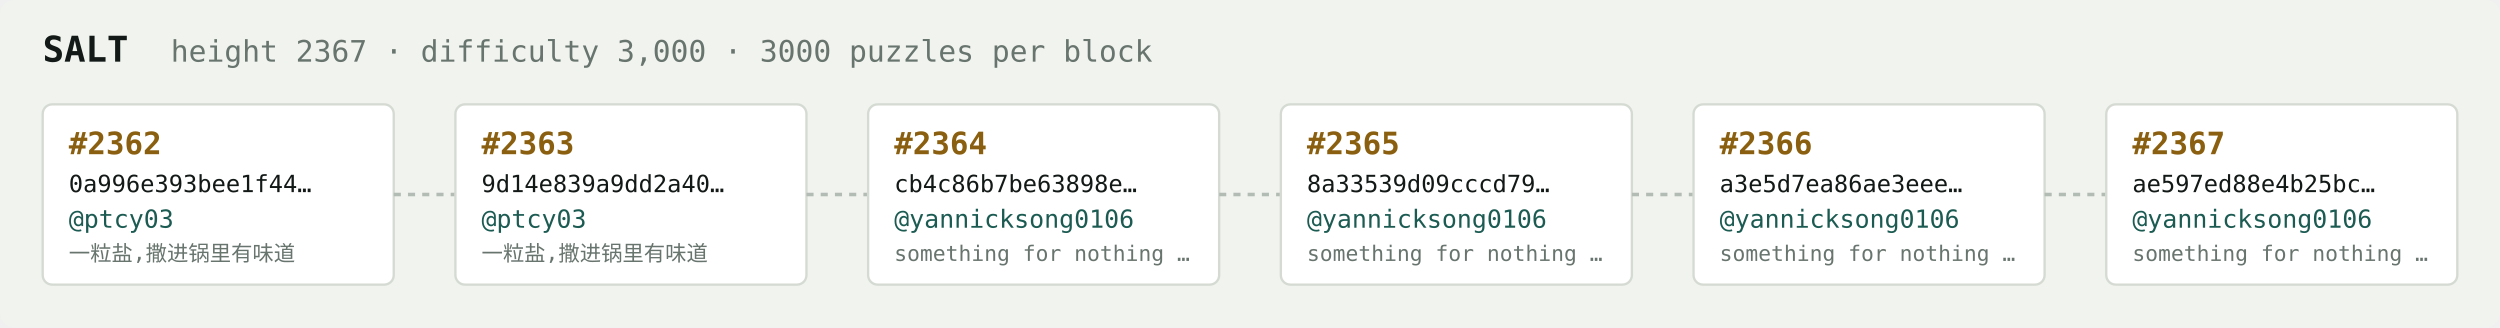
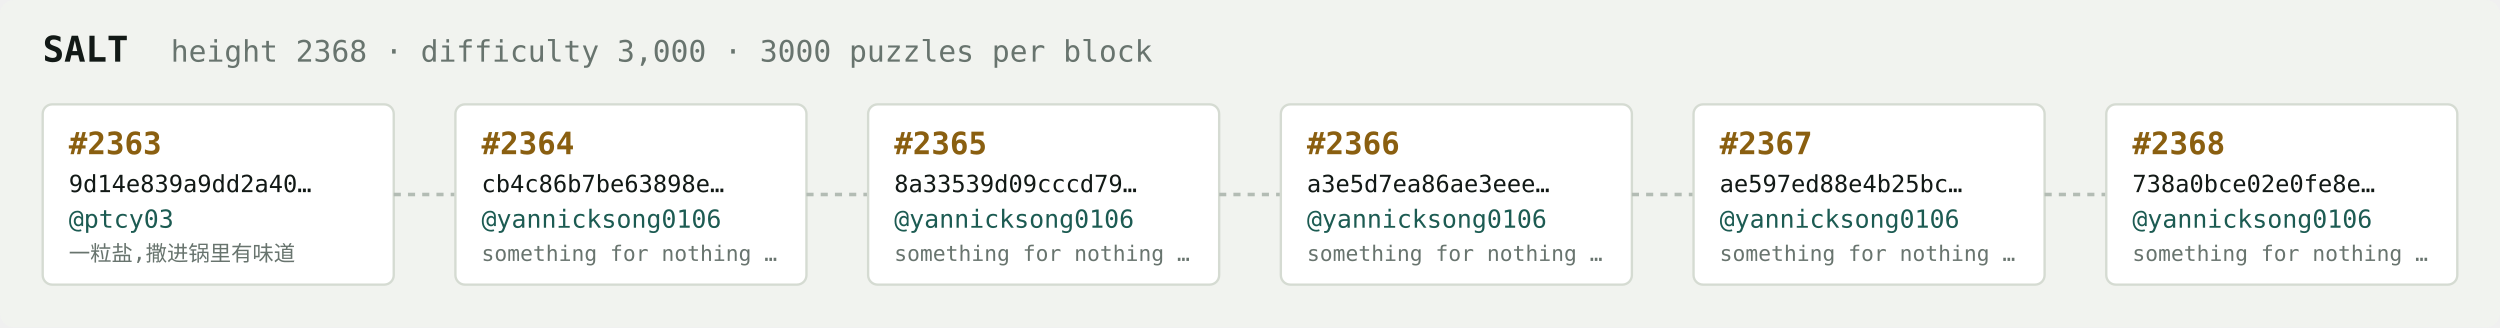
<svg xmlns="http://www.w3.org/2000/svg" width="1054" height="138" viewBox="0 0 1054 138" font-family="ui-monospace,SFMono-Regular,Menlo,monospace">
  <rect fill="#f1f3ef" width="1054" height="138" rx="6" />
  <text x="18" y="26" fill="#121916" font-size="15" font-weight="700">SALT</text>
-   <text x="72" y="26" fill="#68746e" font-size="12.5">height 2367 · difficulty 3,000 · 3000 puzzles per block</text>
+   <text x="72" y="26" fill="#68746e" font-size="12.5">height 2368 · difficulty 3,000 · 3000 puzzles per block</text>
  <rect x="18" y="44" width="148" height="76" rx="4" fill="#ffffff" stroke="#d5dbd2" stroke-width="1" />
-   <text x="29" y="65" fill="#8a5f10" font-size="13" font-weight="700">#2362</text>
-   <text x="29" y="81" fill="#121916" font-size="10">0a996e393bee1f44…</text>
+   <text x="29" y="65" fill="#8a5f10" font-size="13" font-weight="700">#2363</text>
+   <text x="29" y="81" fill="#121916" font-size="10">9d14e839a9dd2a40…</text>
  <text x="29" y="96" fill="#1c5b52" font-size="10.5">@ptcy03</text>
  <text x="29" y="110" fill="#68746e" font-size="9">一粒盐,撒进锅里有味道</text>
  <line x1="166" y1="82.0" x2="192" y2="82.0" stroke="#b3bcb4" stroke-width="1.5" stroke-dasharray="3 3" />
  <rect x="192" y="44" width="148" height="76" rx="4" fill="#ffffff" stroke="#d5dbd2" stroke-width="1" />
-   <text x="203" y="65" fill="#8a5f10" font-size="13" font-weight="700">#2363</text>
-   <text x="203" y="81" fill="#121916" font-size="10">9d14e839a9dd2a40…</text>
-   <text x="203" y="96" fill="#1c5b52" font-size="10.5">@ptcy03</text>
-   <text x="203" y="110" fill="#68746e" font-size="9">一粒盐,撒进锅里有味道</text>
+   <text x="203" y="65" fill="#8a5f10" font-size="13" font-weight="700">#2364</text>
+   <text x="203" y="81" fill="#121916" font-size="10">cb4c86b7be63898e…</text>
+   <text x="203" y="96" fill="#1c5b52" font-size="10.5">@yannicksong0106</text>
+   <text x="203" y="110" fill="#68746e" font-size="9">something for nothing …</text>
  <line x1="340" y1="82.0" x2="366" y2="82.0" stroke="#b3bcb4" stroke-width="1.5" stroke-dasharray="3 3" />
  <rect x="366" y="44" width="148" height="76" rx="4" fill="#ffffff" stroke="#d5dbd2" stroke-width="1" />
-   <text x="377" y="65" fill="#8a5f10" font-size="13" font-weight="700">#2364</text>
-   <text x="377" y="81" fill="#121916" font-size="10">cb4c86b7be63898e…</text>
+   <text x="377" y="65" fill="#8a5f10" font-size="13" font-weight="700">#2365</text>
+   <text x="377" y="81" fill="#121916" font-size="10">8a33539d09cccd79…</text>
  <text x="377" y="96" fill="#1c5b52" font-size="10.5">@yannicksong0106</text>
  <text x="377" y="110" fill="#68746e" font-size="9">something for nothing …</text>
  <line x1="514" y1="82.0" x2="540" y2="82.0" stroke="#b3bcb4" stroke-width="1.5" stroke-dasharray="3 3" />
  <rect x="540" y="44" width="148" height="76" rx="4" fill="#ffffff" stroke="#d5dbd2" stroke-width="1" />
-   <text x="551" y="65" fill="#8a5f10" font-size="13" font-weight="700">#2365</text>
-   <text x="551" y="81" fill="#121916" font-size="10">8a33539d09cccd79…</text>
+   <text x="551" y="65" fill="#8a5f10" font-size="13" font-weight="700">#2366</text>
+   <text x="551" y="81" fill="#121916" font-size="10">a3e5d7ea86ae3eee…</text>
  <text x="551" y="96" fill="#1c5b52" font-size="10.5">@yannicksong0106</text>
  <text x="551" y="110" fill="#68746e" font-size="9">something for nothing …</text>
  <line x1="688" y1="82.0" x2="714" y2="82.0" stroke="#b3bcb4" stroke-width="1.5" stroke-dasharray="3 3" />
  <rect x="714" y="44" width="148" height="76" rx="4" fill="#ffffff" stroke="#d5dbd2" stroke-width="1" />
-   <text x="725" y="65" fill="#8a5f10" font-size="13" font-weight="700">#2366</text>
-   <text x="725" y="81" fill="#121916" font-size="10">a3e5d7ea86ae3eee…</text>
+   <text x="725" y="65" fill="#8a5f10" font-size="13" font-weight="700">#2367</text>
+   <text x="725" y="81" fill="#121916" font-size="10">ae597ed88e4b25bc…</text>
  <text x="725" y="96" fill="#1c5b52" font-size="10.5">@yannicksong0106</text>
  <text x="725" y="110" fill="#68746e" font-size="9">something for nothing …</text>
  <line x1="862" y1="82.0" x2="888" y2="82.0" stroke="#b3bcb4" stroke-width="1.5" stroke-dasharray="3 3" />
  <rect x="888" y="44" width="148" height="76" rx="4" fill="#ffffff" stroke="#d5dbd2" stroke-width="1" />
-   <text x="899" y="65" fill="#8a5f10" font-size="13" font-weight="700">#2367</text>
-   <text x="899" y="81" fill="#121916" font-size="10">ae597ed88e4b25bc…</text>
+   <text x="899" y="65" fill="#8a5f10" font-size="13" font-weight="700">#2368</text>
+   <text x="899" y="81" fill="#121916" font-size="10">738a0bce02e0fe8e…</text>
  <text x="899" y="96" fill="#1c5b52" font-size="10.5">@yannicksong0106</text>
  <text x="899" y="110" fill="#68746e" font-size="9">something for nothing …</text>
</svg>
